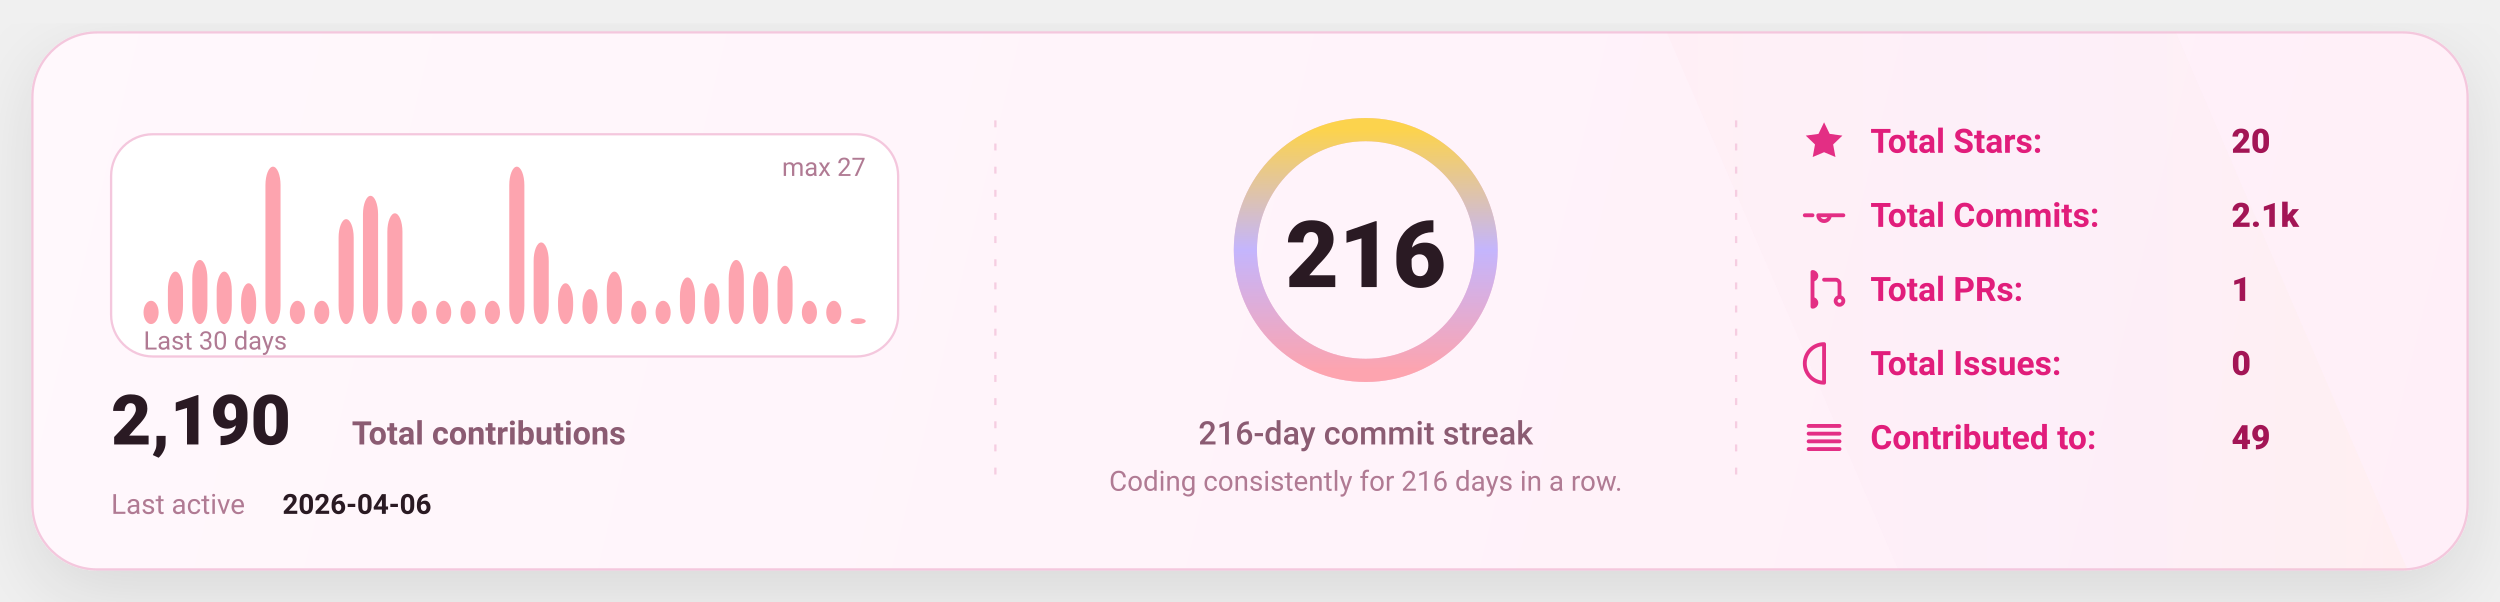
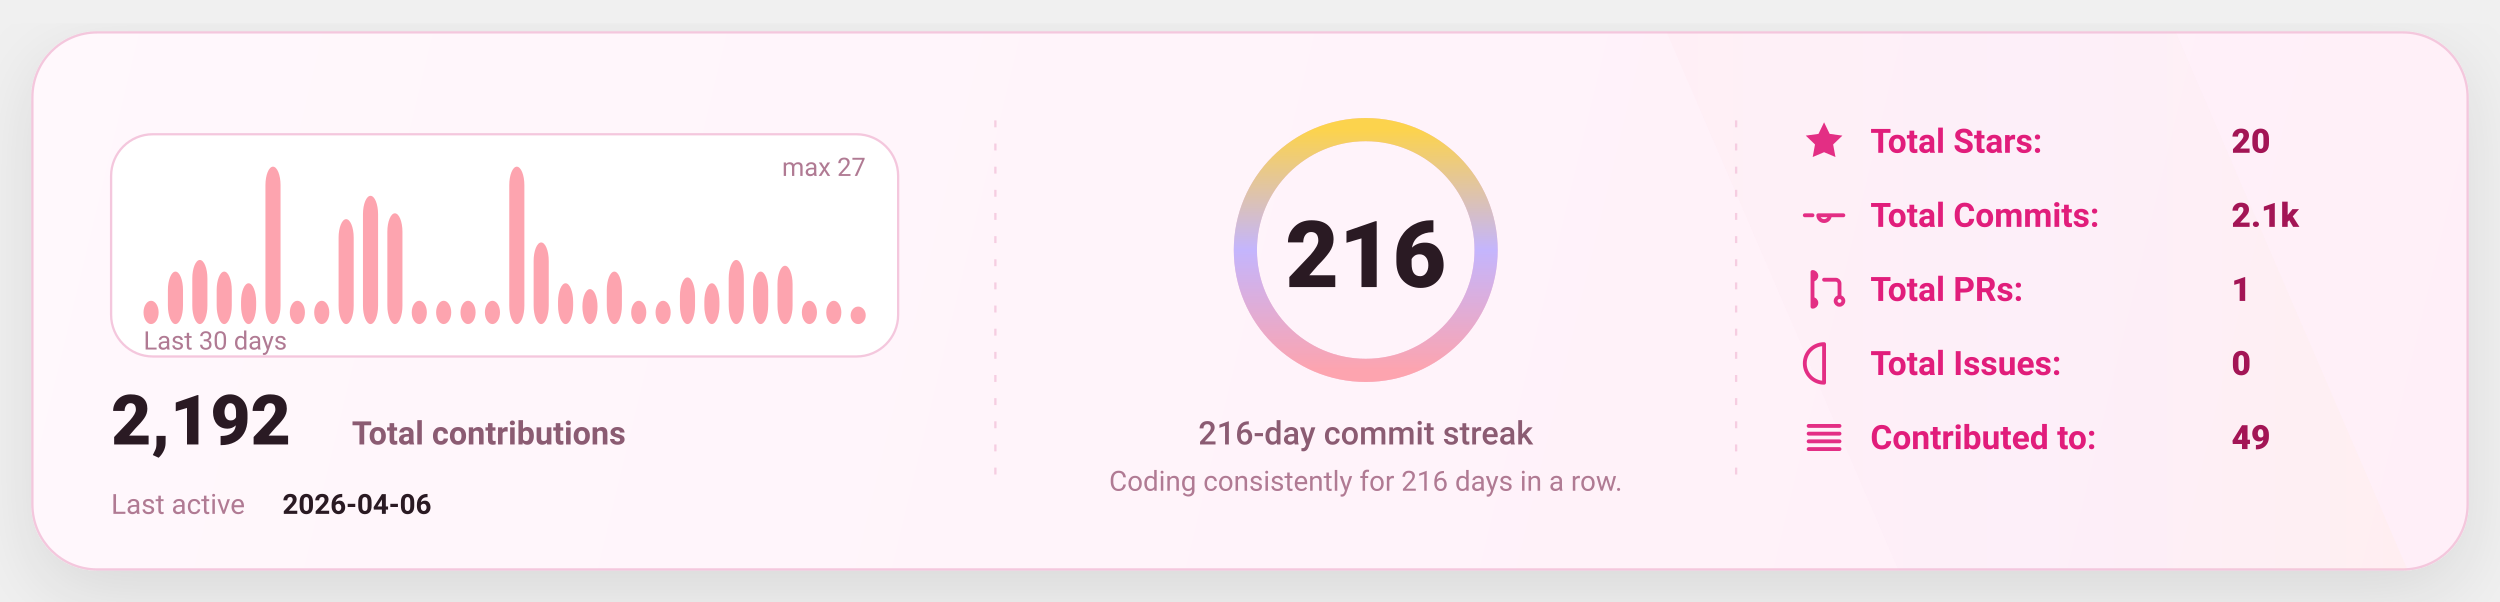
<svg xmlns="http://www.w3.org/2000/svg" width="1080" height="260" viewBox="0 0 1080 260" fill="none" role="img" aria-label="GitHub stats card">
  <defs>
    <linearGradient id="bg" x1="0" y1="0" x2="1080" y2="260" gradientUnits="userSpaceOnUse">
      <stop stop-color="#FFF8FC" />
      <stop offset="1" stop-color="#FFEFF8" />
    </linearGradient>
    <linearGradient id="accent" x1="0" y1="0" x2="1" y2="0">
      <stop offset="0" stop-color="#FDA4AF" />
      <stop offset="0.5" stop-color="#C4B5FD" />
      <stop offset="1" stop-color="#FCD34D" />
    </linearGradient>
    <linearGradient id="chartFill" x1="0" y1="0" x2="0" y2="1">
      <stop stop-color="#FDA4AF" stop-opacity="0.18" />
      <stop offset="1" stop-color="#FDA4AF" stop-opacity="0" />
    </linearGradient>
    <filter id="shadow" x="-20%" y="-20%" width="140%" height="140%">
      <feDropShadow dx="0" dy="10" stdDeviation="16" flood-color="#000000" flood-opacity="0.1" />
    </filter>
    <style>
      text { font-family: "Comic Sans MS","Trebuchet MS","Segoe UI",system-ui,-apple-system,Roboto,Helvetica,Arial,sans-serif; dominant-baseline: alphabetic; }
    </style>
  </defs>
  <rect x="14" y="14" width="1052" height="232" rx="28" fill="url(#bg)" stroke="#F4C7DD" stroke-width="1" filter="url(#shadow)" />
  <path d="M720 14     L940 14     L1040 246     L820 246 Z" fill="url(#accent)" opacity="0.04" />
  <line x1="430" y1="52" x2="430" y2="208" stroke="#F4C7DD" stroke-width="1" stroke-dasharray="3 7" opacity="0.85" />
  <line x1="430" y1="52" x2="430" y2="208" stroke="url(#accent)" stroke-width="1.4" stroke-dasharray="2 7" opacity="0.65" />
  <line x1="750" y1="52" x2="750" y2="208" stroke="#F4C7DD" stroke-width="1" stroke-dasharray="3 7" opacity="0.85" />
  <line x1="750" y1="52" x2="750" y2="208" stroke="url(#accent)" stroke-width="1.4" stroke-dasharray="2 7" opacity="0.65" />
  <g transform="translate(48,58)">
    <rect x="0" y="0" width="340" height="96" rx="18" fill="#FFFFFF" stroke="#F4C7DD" />
    <rect x="14.00" y="71.93" width="6.53" height="10.07" rx="8.00" fill="#FDA4AF" />
    <rect x="24.53" y="59.33" width="6.53" height="22.67" rx="8.00" fill="#FDA4AF" />
    <rect x="35.07" y="54.30" width="6.53" height="27.70" rx="8.00" fill="#FDA4AF" />
    <rect x="45.60" y="59.33" width="6.53" height="22.67" rx="8.00" fill="#FDA4AF" />
    <rect x="56.13" y="64.37" width="6.53" height="17.63" rx="8.00" fill="#FDA4AF" />
    <rect x="66.67" y="14.00" width="6.53" height="68.00" rx="8.00" fill="#FDA4AF" />
    <rect x="77.20" y="71.93" width="6.53" height="10.07" rx="8.00" fill="#FDA4AF" />
    <rect x="87.73" y="71.93" width="6.53" height="10.07" rx="8.00" fill="#FDA4AF" />
    <rect x="98.27" y="36.67" width="6.53" height="45.33" rx="8.00" fill="#FDA4AF" />
    <rect x="108.80" y="26.59" width="6.53" height="55.41" rx="8.00" fill="#FDA4AF" />
    <rect x="119.33" y="34.15" width="6.53" height="47.85" rx="8.00" fill="#FDA4AF" />
    <rect x="129.87" y="71.93" width="6.53" height="10.07" rx="8.00" fill="#FDA4AF" />
    <rect x="140.40" y="71.93" width="6.53" height="10.07" rx="8.00" fill="#FDA4AF" />
    <rect x="150.93" y="71.93" width="6.53" height="10.07" rx="8.00" fill="#FDA4AF" />
    <rect x="161.47" y="71.93" width="6.53" height="10.07" rx="8.00" fill="#FDA4AF" />
    <rect x="172.00" y="14.00" width="6.53" height="68.00" rx="8.00" fill="#FDA4AF" />
    <rect x="182.53" y="46.74" width="6.53" height="35.26" rx="8.00" fill="#FDA4AF" />
    <rect x="193.07" y="64.37" width="6.53" height="17.63" rx="8.00" fill="#FDA4AF" />
    <rect x="203.60" y="66.89" width="6.53" height="15.11" rx="8.00" fill="#FDA4AF" />
    <rect x="214.13" y="59.33" width="6.53" height="22.67" rx="8.00" fill="#FDA4AF" />
    <rect x="224.67" y="71.93" width="6.53" height="10.07" rx="8.00" fill="#FDA4AF" />
    <rect x="235.20" y="71.93" width="6.53" height="10.07" rx="8.00" fill="#FDA4AF" />
    <rect x="245.73" y="61.85" width="6.53" height="20.15" rx="8.00" fill="#FDA4AF" />
    <rect x="256.27" y="64.37" width="6.53" height="17.63" rx="8.00" fill="#FDA4AF" />
    <rect x="266.80" y="54.30" width="6.53" height="27.70" rx="8.00" fill="#FDA4AF" />
    <rect x="277.33" y="59.33" width="6.53" height="22.67" rx="8.00" fill="#FDA4AF" />
    <rect x="287.87" y="56.81" width="6.53" height="25.19" rx="8.00" fill="#FDA4AF" />
    <rect x="298.40" y="71.93" width="6.53" height="10.07" rx="8.00" fill="#FDA4AF" />
    <rect x="308.93" y="71.93" width="6.53" height="10.07" rx="8.00" fill="#FDA4AF" />
-     <rect x="319.47" y="79.48" width="6.53" height="2.52" rx="8.00" fill="#FDA4AF" />
+     <rect x="319.47" y="74.44" width="6.53" height="7.56" rx="8.00" fill="#FDA4AF" />
    <text x="14" y="93.00" fill="#B07A93" font-size="11">
      Last 30 days
    </text>
    <text x="326.00" y="18" text-anchor="end" fill="#B07A93" font-size="11">
      max 27
    </text>
    <g transform="translate(0,134)">
      <text x="0" y="0" fill="#2A1A23" font-size="30" font-weight="820">
-         2,190
+         2,192
      </text>
      <text x="104" y="0" fill="#8B5B72" font-size="14" font-weight="650">
        Total contributions
      </text>
      <text x="0" y="30" fill="#B07A93" font-size="12">
        Last active
      </text>
      <text x="74" y="30" fill="#2A1A23" font-size="12" font-weight="700">
        2026-04-06
      </text>
    </g>
  </g>
  <g>
    <circle cx="590" cy="108" r="52" stroke="#F4C7DD" stroke-width="10" />
    <circle cx="590" cy="108" r="52" stroke="url(#accent)" stroke-width="10" stroke-linecap="round" stroke-dasharray="326.73 326.73" transform="rotate(-90 590 108)" />
    <text x="590" y="124.00" text-anchor="middle" fill="#2A1A23" font-size="40" font-weight="900">
      216
    </text>
    <text x="590" y="192.00" text-anchor="middle" fill="#8B5B72" font-size="14" font-weight="450">
      216-day commit streak
    </text>
    <text x="590" y="212.00" text-anchor="middle" fill="#B07A93" font-size="12" font-weight="420">
      Coding consistently for 216 days in a row.
    </text>
  </g>
  <g transform="translate(778,66)">
    <g transform="translate(0,0)">
      <g transform="translate(0,-15)">
        <svg x="0" y="0" width="20" height="20" viewBox="0 0 24 24" fill="none">
          <path d="M12 2.2l2.9 6 6.6.9-4.8 4.6 1.2 6.5L12 17.7 6.1 20.2l1.2-6.5-4.8-4.6 6.6-.9L12 2.2z" fill="#E11D7B" opacity="0.92" />
        </svg>
      </g>
      <text x="30" y="0" fill="#E11D7B" font-size="14.5" font-weight="650">
            Total Stars:
          </text>
      <text x="186" y="0" fill="#A31555" font-size="14.5" font-weight="850">
            20
          </text>
    </g>
    <g transform="translate(0,32)">
      <g transform="translate(0,-15)">
        <svg x="0" y="0" width="20" height="20" viewBox="0 0 24 24" fill="none">
          <path d="M9 12a3 3 0 1 0 6 0Zm-7 0h4m8 0h8" stroke="#E11D7B" stroke-width="2" stroke-linecap="round" stroke-linejoin="round" opacity="0.92" />
        </svg>
      </g>
      <text x="30" y="0" fill="#E11D7B" font-size="14.5" font-weight="650">
            Total Commits:
          </text>
      <text x="186" y="0" fill="#A31555" font-size="14.5" font-weight="850">
            2.1k
          </text>
    </g>
    <g transform="translate(0,64)">
      <g transform="translate(0,-15)">
        <svg x="0" y="0" width="20" height="20" viewBox="0 0 24 24" fill="none">
          <path d="M6 4v16m0-13a2 2 0 1 0 0-4Zm0 14a2 2 0 1 0 0-4Zm6-14h6a2 2 0 0 1 2 2v7m0 0a2 2 0 1 0 0 4 2 2 0 0 0 0-4Z" stroke="#E11D7B" stroke-width="2" stroke-linecap="round" stroke-linejoin="round" opacity="0.92" />
        </svg>
      </g>
      <text x="30" y="0" fill="#E11D7B" font-size="14.5" font-weight="650">
            Total PRs:
          </text>
      <text x="186" y="0" fill="#A31555" font-size="14.5" font-weight="850">
            1
          </text>
    </g>
    <g transform="translate(0,96)">
      <g transform="translate(0,-15)">
        <svg x="0" y="0" width="20" height="20" viewBox="0 0 24 24" fill="none">
          <path d="M12 2a10 10 0 1 0 0 20Zm0 6v6m0 4h.01" stroke="#E11D7B" stroke-width="2" stroke-linecap="round" stroke-linejoin="round" opacity="0.92" />
        </svg>
      </g>
      <text x="30" y="0" fill="#E11D7B" font-size="14.5" font-weight="650">
            Total Issues:
          </text>
      <text x="186" y="0" fill="#A31555" font-size="14.5" font-weight="850">
            0
          </text>
    </g>
    <g transform="translate(0,128)">
      <g transform="translate(0,-15)">
        <svg x="0" y="0" width="20" height="20" viewBox="0 0 24 24" fill="none">
          <path d="M4 6h16M4 10h16M4 14h16M4 18h16" stroke="#E11D7B" stroke-width="2" stroke-linecap="round" stroke-linejoin="round" opacity="0.92" />
        </svg>
      </g>
      <text x="30" y="0" fill="#E11D7B" font-size="14.5" font-weight="650">
            Contributed to:
          </text>
      <text x="186" y="0" fill="#A31555" font-size="14.5" font-weight="850">
            49
          </text>
    </g>
  </g>
</svg>
